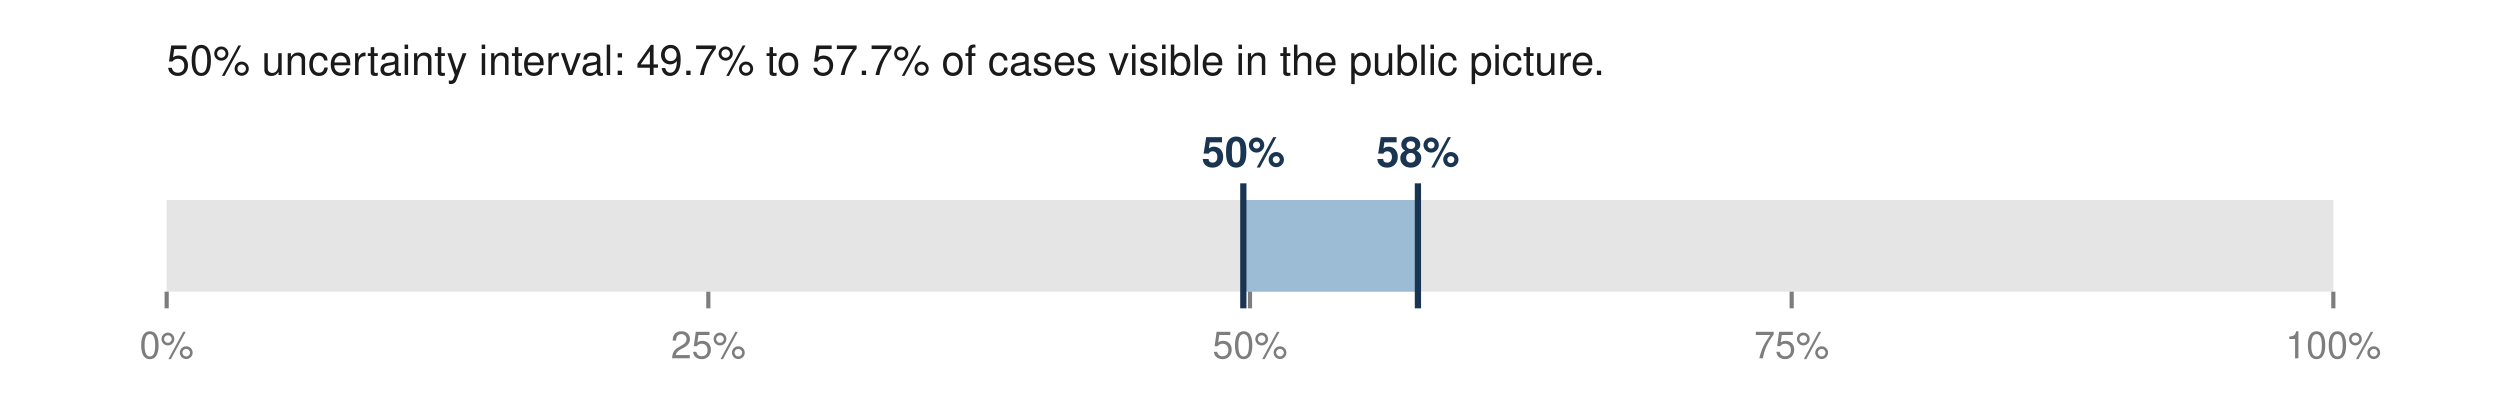
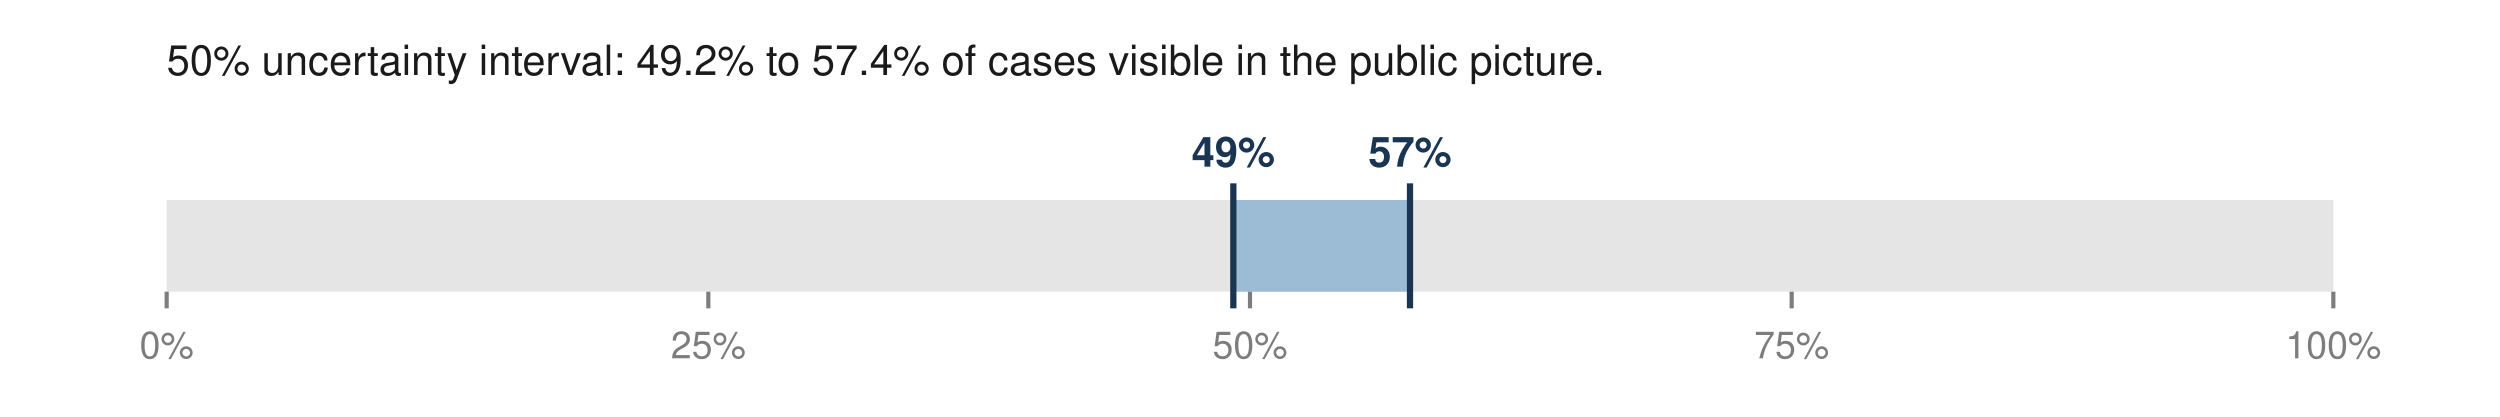
<svg xmlns="http://www.w3.org/2000/svg" viewBox="0 0 600 100" width="600" height="100" role="img" aria-labelledby="t">
-   <text x="40.0" y="18.0" font-family="Helvetica,Arial,sans-serif" font-size="10" fill="#1a1a1a" font-weight="normal" text-anchor="start">50% uncertainty interval: 49.7% to 57.7% of cases visible in the public picture.</text>
+   <text x="40.0" y="18.0" font-family="Helvetica,Arial,sans-serif" font-size="10" fill="#1a1a1a" font-weight="normal" text-anchor="start">50% uncertainty interval: 49.2% to 57.4% of cases visible in the public picture.</text>
  <rect x="40.0" y="48.0" width="520.0" height="22.0" fill="#e5e5e5" />
-   <rect x="298.4" y="48.0" width="41.9" height="22.0" fill="#9bbcd4" />
-   <line x1="298.4" y1="44.0" x2="298.4" y2="74.0" stroke="#1a3552" stroke-width="1.5" />
-   <line x1="340.3" y1="44.0" x2="340.3" y2="74.0" stroke="#1a3552" stroke-width="1.5" />
-   <text x="298.4" y="40.0" font-family="Helvetica,Arial,sans-serif" font-size="10" fill="#1a3552" font-weight="bold" text-anchor="middle">50%</text>
-   <text x="340.3" y="40.0" font-family="Helvetica,Arial,sans-serif" font-size="10" fill="#1a3552" font-weight="bold" text-anchor="middle">58%</text>
+   <rect x="296.0" y="48.0" width="42.4" height="22.0" fill="#9bbcd4" />
+   <line x1="296.0" y1="44.0" x2="296.0" y2="74.0" stroke="#1a3552" stroke-width="1.5" />
+   <line x1="338.4" y1="44.0" x2="338.4" y2="74.0" stroke="#1a3552" stroke-width="1.5" />
+   <text x="296.0" y="40.0" font-family="Helvetica,Arial,sans-serif" font-size="10" fill="#1a3552" font-weight="bold" text-anchor="middle">49%</text>
+   <text x="338.4" y="40.0" font-family="Helvetica,Arial,sans-serif" font-size="10" fill="#1a3552" font-weight="bold" text-anchor="middle">57%</text>
  <line x1="40.0" y1="70.0" x2="40.0" y2="74.0" stroke="#7d7d7d" stroke-width="1" />
  <text x="40.0" y="86.0" font-family="Helvetica,Arial,sans-serif" font-size="9" fill="#7d7d7d" font-weight="normal" text-anchor="middle">0%</text>
  <line x1="170.0" y1="70.0" x2="170.0" y2="74.0" stroke="#7d7d7d" stroke-width="1" />
  <text x="170.0" y="86.0" font-family="Helvetica,Arial,sans-serif" font-size="9" fill="#7d7d7d" font-weight="normal" text-anchor="middle">25%</text>
  <line x1="300.0" y1="70.0" x2="300.0" y2="74.0" stroke="#7d7d7d" stroke-width="1" />
  <text x="300.0" y="86.0" font-family="Helvetica,Arial,sans-serif" font-size="9" fill="#7d7d7d" font-weight="normal" text-anchor="middle">50%</text>
  <line x1="430.0" y1="70.0" x2="430.0" y2="74.0" stroke="#7d7d7d" stroke-width="1" />
  <text x="430.0" y="86.0" font-family="Helvetica,Arial,sans-serif" font-size="9" fill="#7d7d7d" font-weight="normal" text-anchor="middle">75%</text>
  <line x1="560.0" y1="70.0" x2="560.0" y2="74.0" stroke="#7d7d7d" stroke-width="1" />
  <text x="560.0" y="86.0" font-family="Helvetica,Arial,sans-serif" font-size="9" fill="#7d7d7d" font-weight="normal" text-anchor="middle">100%</text>
</svg>
